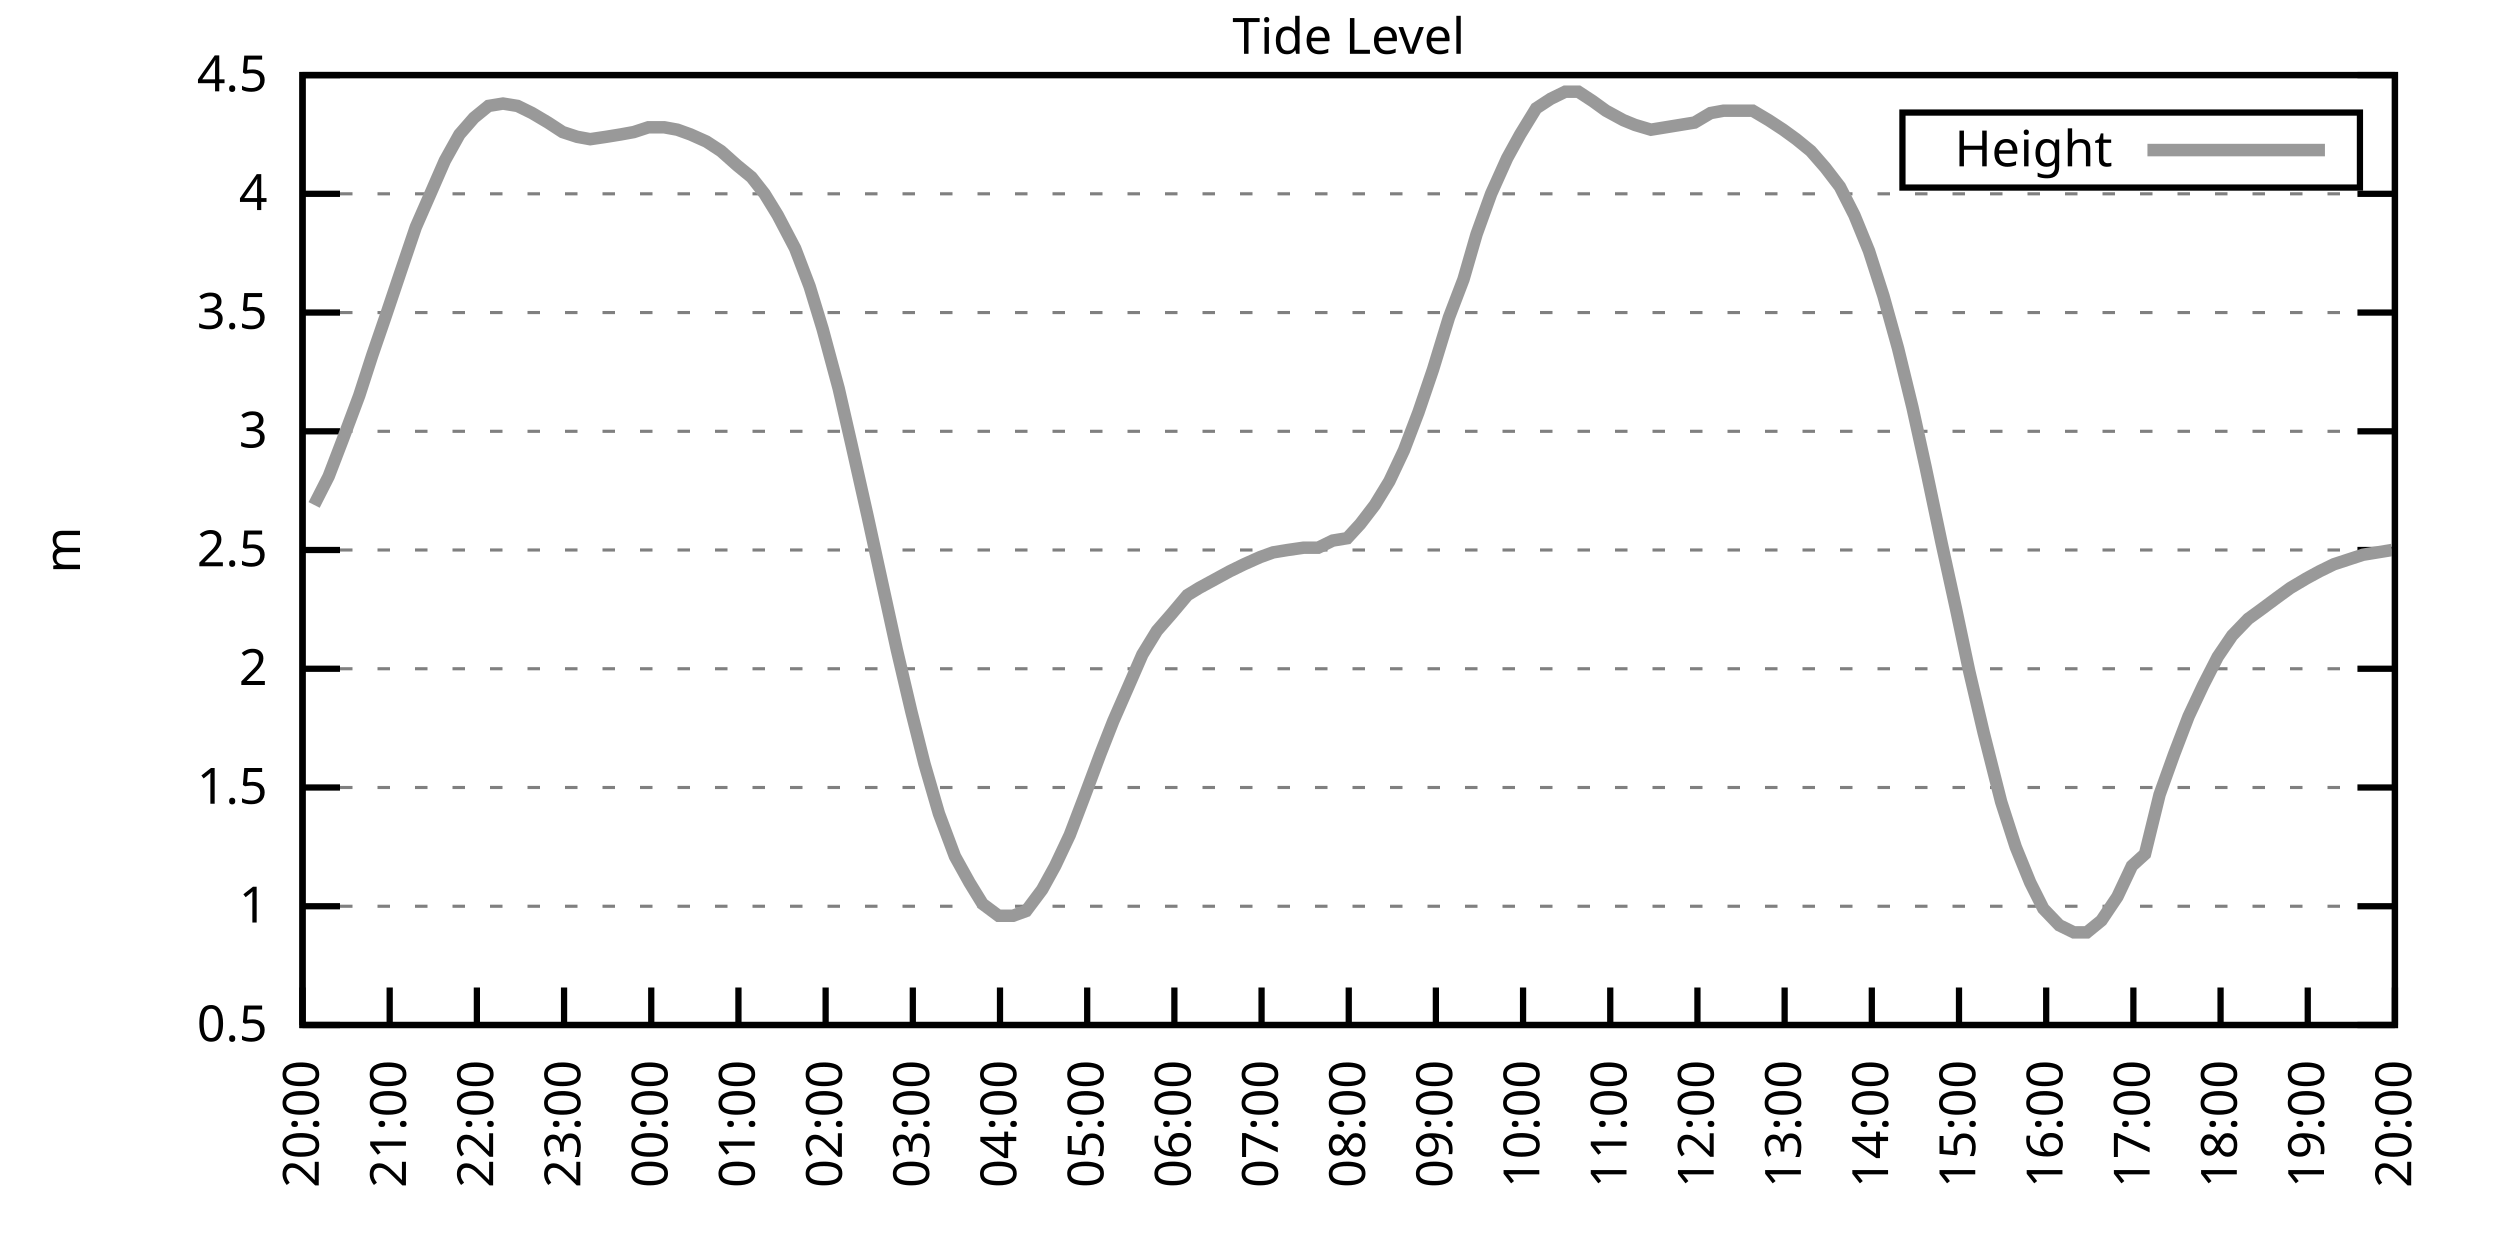
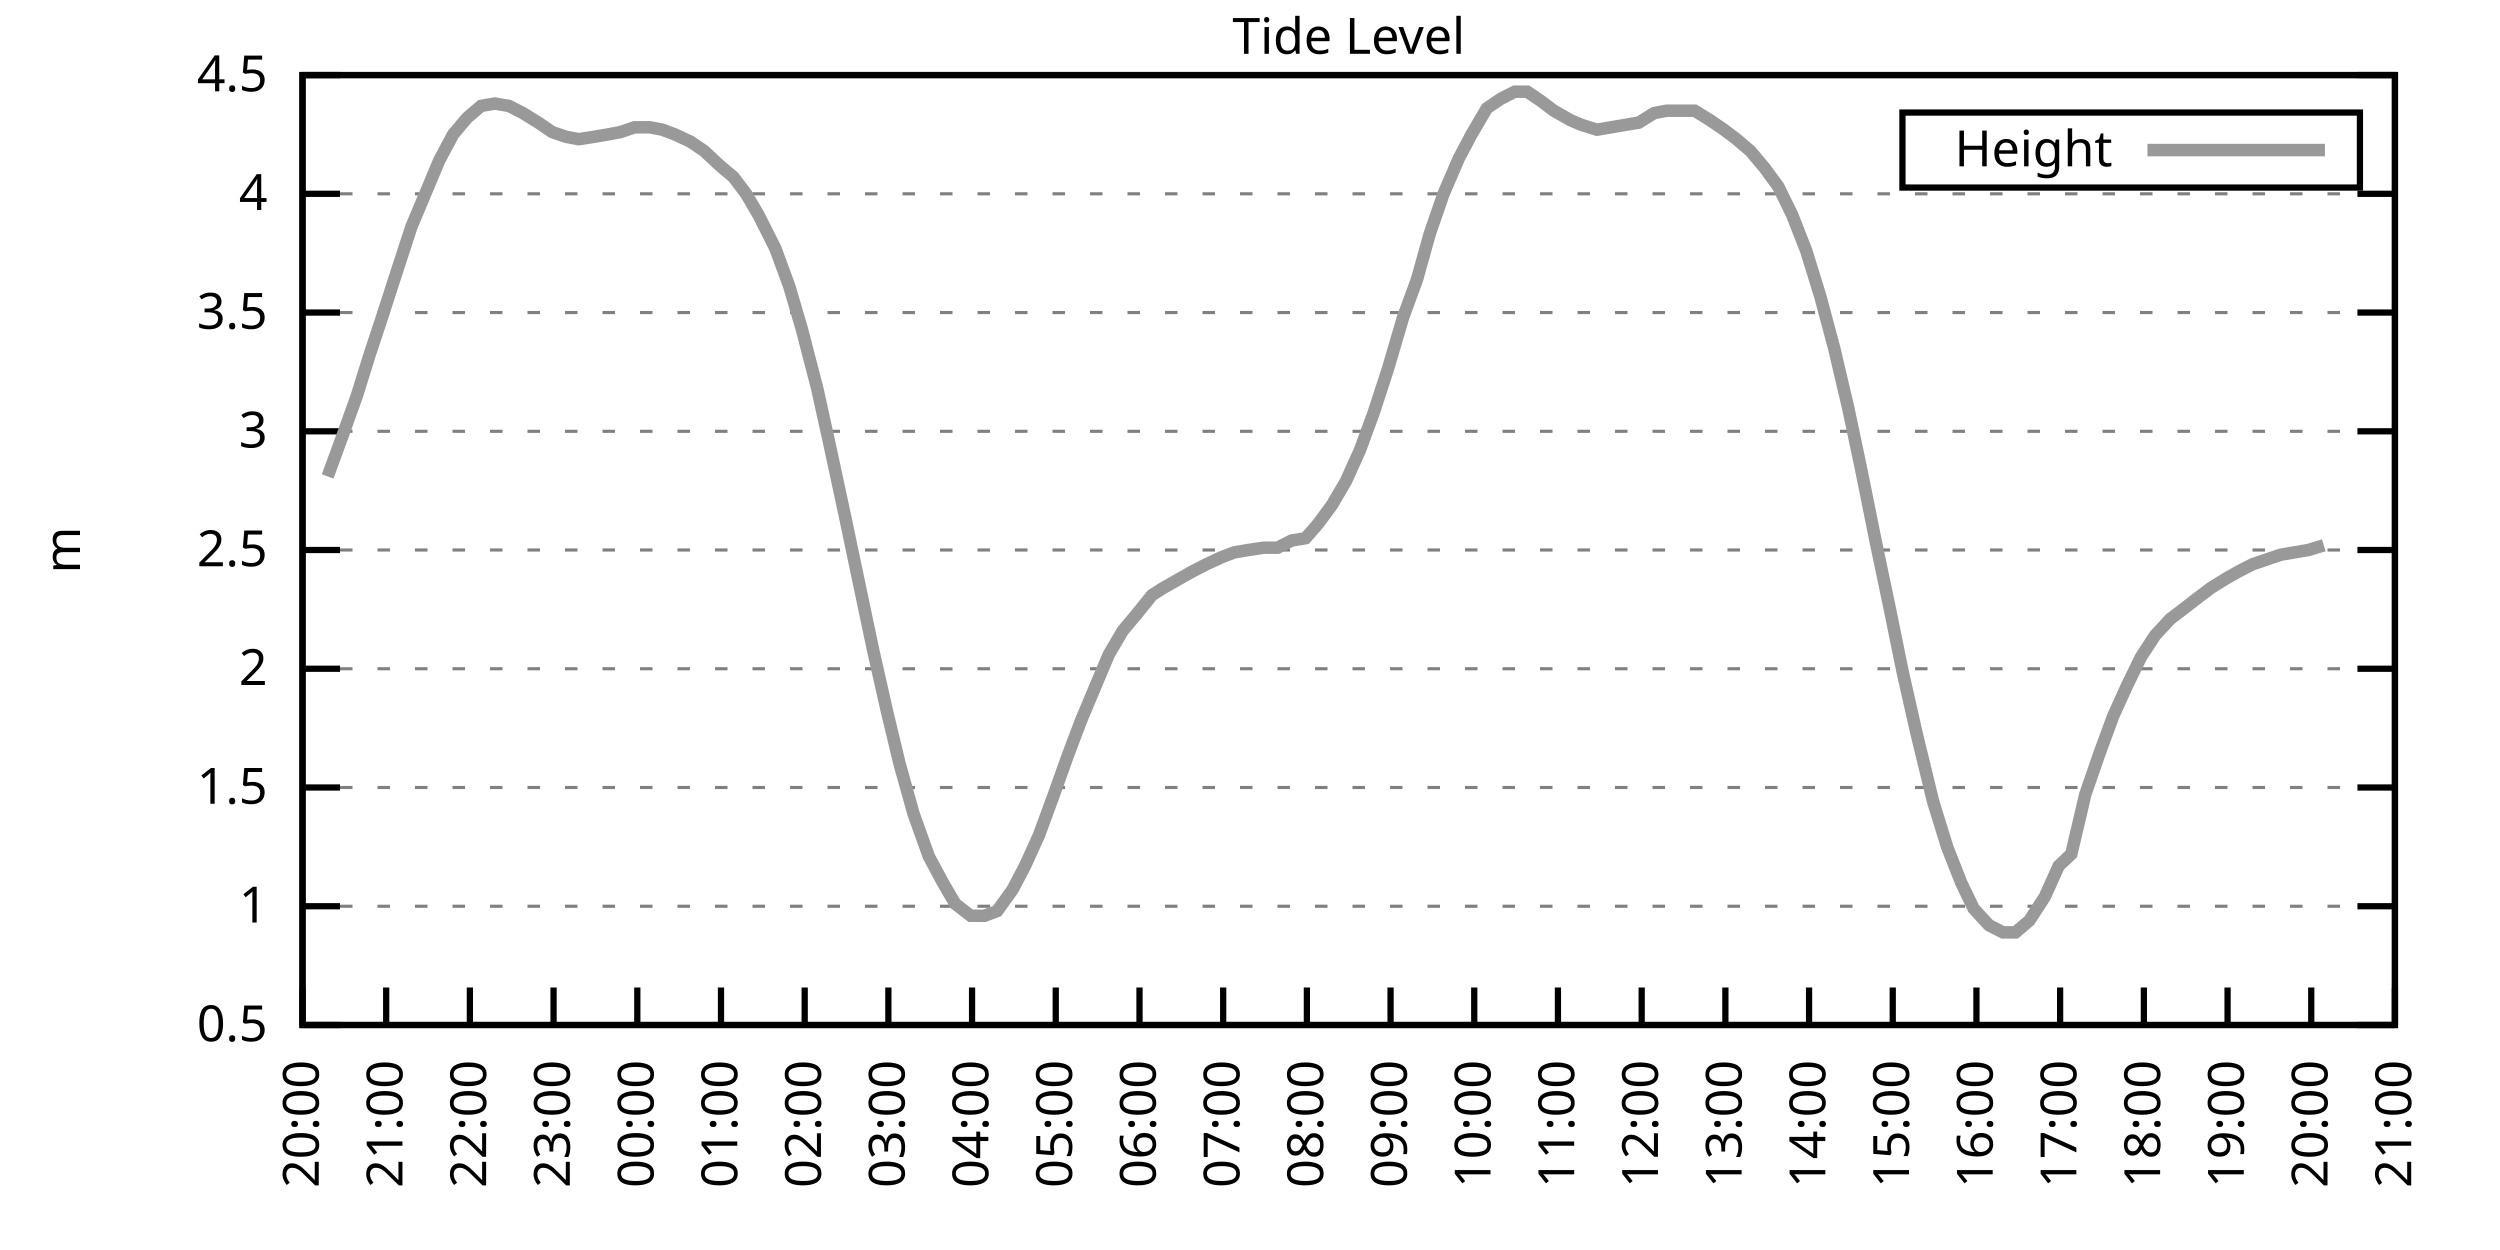
<svg xmlns="http://www.w3.org/2000/svg" xmlns:xlink="http://www.w3.org/1999/xlink" width="400" height="200" viewBox="0 0 400 200">
  <g id="gnuplot_canvas">
    <rect x="0" y="0" width="400" height="200" fill="none" />
    <defs>
      <circle id="gpDot" r="0.5" stroke-width="0.5" stroke="currentColor" />
      <path id="gpPt0" stroke-width="0.333" stroke="currentColor" d="M-1,0 h2 M0,-1 v2" />
      <path id="gpPt1" stroke-width="0.333" stroke="currentColor" d="M-1,-1 L1,1 M1,-1 L-1,1" />
      <path id="gpPt2" stroke-width="0.333" stroke="currentColor" d="M-1,0 L1,0 M0,-1 L0,1 M-1,-1 L1,1 M-1,1 L1,-1" />
      <rect id="gpPt3" stroke-width="0.333" stroke="currentColor" x="-1" y="-1" width="2" height="2" />
      <rect id="gpPt4" stroke-width="0.333" stroke="currentColor" fill="currentColor" x="-1" y="-1" width="2" height="2" />
      <circle id="gpPt5" stroke-width="0.333" stroke="currentColor" cx="0" cy="0" r="1" />
      <use xlink:href="#gpPt5" id="gpPt6" fill="currentColor" stroke="none" />
      <path id="gpPt7" stroke-width="0.333" stroke="currentColor" d="M0,-1.33 L-1.33,0.67 L1.33,0.67 z" />
      <use xlink:href="#gpPt7" id="gpPt8" fill="currentColor" stroke="none" />
      <use xlink:href="#gpPt7" id="gpPt9" stroke="currentColor" transform="rotate(180)" />
      <use xlink:href="#gpPt9" id="gpPt10" fill="currentColor" stroke="none" />
      <use xlink:href="#gpPt3" id="gpPt11" stroke="currentColor" transform="rotate(45)" />
      <use xlink:href="#gpPt11" id="gpPt12" fill="currentColor" stroke="none" />
      <path id="gpPt13" stroke-width="0.333" stroke="currentColor" d="M0,1.330 L1.265,0.411 L0.782,-1.067 L-0.782,-1.076 L-1.265,0.411 z" />
      <use xlink:href="#gpPt13" id="gpPt14" fill="currentColor" stroke="none" />
      <filter id="textbox" filterUnits="objectBoundingBox" x="0" y="0" height="1" width="1">
        <feFlood flood-color="white" flood-opacity="1" result="bgnd" />
        <feComposite in="SourceGraphic" in2="bgnd" operator="atop" />
      </filter>
      <filter id="greybox" filterUnits="objectBoundingBox" x="0" y="0" height="1" width="1">
        <feFlood flood-color="lightgrey" flood-opacity="1" result="grey" />
        <feComposite in="SourceGraphic" in2="grey" operator="atop" />
      </filter>
    </defs>
    <g fill="none" color="white" stroke="currentColor" stroke-width="1.00" stroke-linecap="butt" stroke-linejoin="miter">
</g>
    <g fill="none" color="black" stroke="currentColor" stroke-width="1.00" stroke-linecap="butt" stroke-linejoin="miter">
      <g stroke="none" shape-rendering="crispEdges">
        <polygon fill="rgb(255, 255, 255)" points="48.40,164.00 383.18,164.00 383.18,12.02 48.40,12.02 " />
      </g>
    </g>
    <g fill="none" color="black" stroke="currentColor" stroke-width="1.00" stroke-linecap="butt" stroke-linejoin="miter">
</g>
    <g fill="none" color="black" stroke="black" stroke-width="0.50" stroke-linecap="butt" stroke-linejoin="miter">
</g>
    <g fill="none" color="gray" stroke="currentColor" stroke-width="0.50" stroke-linecap="butt" stroke-linejoin="miter">
      <path stroke="gray" stroke-dasharray="2,4" class="gridline" d="M48.40,164.00 L383.19,164.00  " />
    </g>
    <g fill="none" color="gray" stroke="gray" stroke-width="1.00" stroke-linecap="butt" stroke-linejoin="miter">
</g>
    <g fill="none" color="black" stroke="currentColor" stroke-width="1.00" stroke-linecap="butt" stroke-linejoin="miter">
      <path stroke="black" d="M48.40,164.00 L54.40,164.00 M383.19,164.00 L377.19,164.00  " />
      <g transform="translate(42.80,166.60)" stroke="none" fill="black" font-family="Sans" font-size="8.00" text-anchor="end">
        <text>
          <tspan font-family="Sans"> 0.5</tspan>
        </text>
      </g>
    </g>
    <g fill="none" color="black" stroke="currentColor" stroke-width="1.00" stroke-linecap="butt" stroke-linejoin="miter">
</g>
    <g fill="none" color="black" stroke="black" stroke-width="0.50" stroke-linecap="butt" stroke-linejoin="miter">
</g>
    <g fill="none" color="gray" stroke="currentColor" stroke-width="0.50" stroke-linecap="butt" stroke-linejoin="miter">
      <path stroke="gray" stroke-dasharray="2,4" class="gridline" d="M48.40,145.00 L383.19,145.00  " />
    </g>
    <g fill="none" color="gray" stroke="gray" stroke-width="1.00" stroke-linecap="butt" stroke-linejoin="miter">
</g>
    <g fill="none" color="black" stroke="currentColor" stroke-width="1.00" stroke-linecap="butt" stroke-linejoin="miter">
      <path stroke="black" d="M48.40,145.00 L54.40,145.00 M383.19,145.00 L377.19,145.00  " />
      <g transform="translate(42.80,147.60)" stroke="none" fill="black" font-family="Sans" font-size="8.00" text-anchor="end">
        <text>
          <tspan font-family="Sans"> 1</tspan>
        </text>
      </g>
    </g>
    <g fill="none" color="black" stroke="currentColor" stroke-width="1.00" stroke-linecap="butt" stroke-linejoin="miter">
</g>
    <g fill="none" color="black" stroke="black" stroke-width="0.50" stroke-linecap="butt" stroke-linejoin="miter">
</g>
    <g fill="none" color="gray" stroke="currentColor" stroke-width="0.50" stroke-linecap="butt" stroke-linejoin="miter">
      <path stroke="gray" stroke-dasharray="2,4" class="gridline" d="M48.40,126.00 L383.19,126.00  " />
    </g>
    <g fill="none" color="gray" stroke="gray" stroke-width="1.00" stroke-linecap="butt" stroke-linejoin="miter">
</g>
    <g fill="none" color="black" stroke="currentColor" stroke-width="1.00" stroke-linecap="butt" stroke-linejoin="miter">
      <path stroke="black" d="M48.40,126.00 L54.40,126.00 M383.19,126.00 L377.19,126.00  " />
      <g transform="translate(42.80,128.60)" stroke="none" fill="black" font-family="Sans" font-size="8.00" text-anchor="end">
        <text>
          <tspan font-family="Sans"> 1.5</tspan>
        </text>
      </g>
    </g>
    <g fill="none" color="black" stroke="currentColor" stroke-width="1.00" stroke-linecap="butt" stroke-linejoin="miter">
</g>
    <g fill="none" color="black" stroke="black" stroke-width="0.50" stroke-linecap="butt" stroke-linejoin="miter">
</g>
    <g fill="none" color="gray" stroke="currentColor" stroke-width="0.50" stroke-linecap="butt" stroke-linejoin="miter">
      <path stroke="gray" stroke-dasharray="2,4" class="gridline" d="M48.40,107.00 L383.19,107.00  " />
    </g>
    <g fill="none" color="gray" stroke="gray" stroke-width="1.00" stroke-linecap="butt" stroke-linejoin="miter">
</g>
    <g fill="none" color="black" stroke="currentColor" stroke-width="1.00" stroke-linecap="butt" stroke-linejoin="miter">
      <path stroke="black" d="M48.40,107.00 L54.40,107.00 M383.19,107.00 L377.19,107.00  " />
      <g transform="translate(42.80,109.60)" stroke="none" fill="black" font-family="Sans" font-size="8.00" text-anchor="end">
        <text>
          <tspan font-family="Sans"> 2</tspan>
        </text>
      </g>
    </g>
    <g fill="none" color="black" stroke="currentColor" stroke-width="1.00" stroke-linecap="butt" stroke-linejoin="miter">
</g>
    <g fill="none" color="black" stroke="black" stroke-width="0.50" stroke-linecap="butt" stroke-linejoin="miter">
</g>
    <g fill="none" color="gray" stroke="currentColor" stroke-width="0.50" stroke-linecap="butt" stroke-linejoin="miter">
      <path stroke="gray" stroke-dasharray="2,4" class="gridline" d="M48.40,88.00 L383.19,88.00  " />
    </g>
    <g fill="none" color="gray" stroke="gray" stroke-width="1.00" stroke-linecap="butt" stroke-linejoin="miter">
</g>
    <g fill="none" color="black" stroke="currentColor" stroke-width="1.00" stroke-linecap="butt" stroke-linejoin="miter">
      <path stroke="black" d="M48.40,88.00 L54.40,88.00 M383.19,88.00 L377.19,88.00  " />
      <g transform="translate(42.80,90.60)" stroke="none" fill="black" font-family="Sans" font-size="8.00" text-anchor="end">
        <text>
          <tspan font-family="Sans"> 2.5</tspan>
        </text>
      </g>
    </g>
    <g fill="none" color="black" stroke="currentColor" stroke-width="1.00" stroke-linecap="butt" stroke-linejoin="miter">
</g>
    <g fill="none" color="black" stroke="black" stroke-width="0.50" stroke-linecap="butt" stroke-linejoin="miter">
</g>
    <g fill="none" color="gray" stroke="currentColor" stroke-width="0.50" stroke-linecap="butt" stroke-linejoin="miter">
      <path stroke="gray" stroke-dasharray="2,4" class="gridline" d="M48.40,69.01 L383.19,69.01  " />
    </g>
    <g fill="none" color="gray" stroke="gray" stroke-width="1.00" stroke-linecap="butt" stroke-linejoin="miter">
</g>
    <g fill="none" color="black" stroke="currentColor" stroke-width="1.00" stroke-linecap="butt" stroke-linejoin="miter">
      <path stroke="black" d="M48.40,69.01 L54.40,69.01 M383.19,69.01 L377.19,69.01  " />
      <g transform="translate(42.80,71.61)" stroke="none" fill="black" font-family="Sans" font-size="8.00" text-anchor="end">
        <text>
          <tspan font-family="Sans"> 3</tspan>
        </text>
      </g>
    </g>
    <g fill="none" color="black" stroke="currentColor" stroke-width="1.00" stroke-linecap="butt" stroke-linejoin="miter">
</g>
    <g fill="none" color="black" stroke="black" stroke-width="0.50" stroke-linecap="butt" stroke-linejoin="miter">
</g>
    <g fill="none" color="gray" stroke="currentColor" stroke-width="0.50" stroke-linecap="butt" stroke-linejoin="miter">
      <path stroke="gray" stroke-dasharray="2,4" class="gridline" d="M48.40,50.01 L383.19,50.01  " />
    </g>
    <g fill="none" color="gray" stroke="gray" stroke-width="1.00" stroke-linecap="butt" stroke-linejoin="miter">
</g>
    <g fill="none" color="black" stroke="currentColor" stroke-width="1.00" stroke-linecap="butt" stroke-linejoin="miter">
      <path stroke="black" d="M48.40,50.01 L54.40,50.01 M383.19,50.01 L377.19,50.01  " />
      <g transform="translate(42.80,52.61)" stroke="none" fill="black" font-family="Sans" font-size="8.00" text-anchor="end">
        <text>
          <tspan font-family="Sans"> 3.5</tspan>
        </text>
      </g>
    </g>
    <g fill="none" color="black" stroke="currentColor" stroke-width="1.00" stroke-linecap="butt" stroke-linejoin="miter">
</g>
    <g fill="none" color="black" stroke="black" stroke-width="0.50" stroke-linecap="butt" stroke-linejoin="miter">
</g>
    <g fill="none" color="gray" stroke="currentColor" stroke-width="0.50" stroke-linecap="butt" stroke-linejoin="miter">
      <path stroke="gray" stroke-dasharray="2,4" class="gridline" d="M48.40,31.01 L383.19,31.01  " />
    </g>
    <g fill="none" color="gray" stroke="gray" stroke-width="1.00" stroke-linecap="butt" stroke-linejoin="miter">
</g>
    <g fill="none" color="black" stroke="currentColor" stroke-width="1.00" stroke-linecap="butt" stroke-linejoin="miter">
      <path stroke="black" d="M48.40,31.01 L54.40,31.01 M383.19,31.01 L377.19,31.01  " />
      <g transform="translate(42.80,33.61)" stroke="none" fill="black" font-family="Sans" font-size="8.00" text-anchor="end">
        <text>
          <tspan font-family="Sans"> 4</tspan>
        </text>
      </g>
    </g>
    <g fill="none" color="black" stroke="currentColor" stroke-width="1.00" stroke-linecap="butt" stroke-linejoin="miter">
</g>
    <g fill="none" color="black" stroke="black" stroke-width="0.50" stroke-linecap="butt" stroke-linejoin="miter">
</g>
    <g fill="none" color="gray" stroke="currentColor" stroke-width="0.50" stroke-linecap="butt" stroke-linejoin="miter">
      <path stroke="gray" stroke-dasharray="2,4" class="gridline" d="M48.40,12.01 L383.19,12.01  " />
    </g>
    <g fill="none" color="gray" stroke="gray" stroke-width="1.00" stroke-linecap="butt" stroke-linejoin="miter">
</g>
    <g fill="none" color="black" stroke="currentColor" stroke-width="1.00" stroke-linecap="butt" stroke-linejoin="miter">
      <path stroke="black" d="M48.40,12.01 L54.40,12.01 M383.19,12.01 L377.19,12.01  " />
      <g transform="translate(42.80,14.61)" stroke="none" fill="black" font-family="Sans" font-size="8.00" text-anchor="end">
        <text>
          <tspan font-family="Sans"> 4.5</tspan>
        </text>
      </g>
    </g>
    <g fill="none" color="black" stroke="currentColor" stroke-width="1.00" stroke-linecap="butt" stroke-linejoin="miter">
      <path stroke="black" d="M48.40,164.00 L48.40,158.00  " />
      <g transform="translate(51.00,169.60) rotate(270.00)" stroke="none" fill="black" font-family="Sans" font-size="8.00" text-anchor="end">
        <text>
          <tspan font-family="Sans">20:00</tspan>
        </text>
      </g>
    </g>
    <g fill="none" color="black" stroke="currentColor" stroke-width="1.00" stroke-linecap="butt" stroke-linejoin="miter">
-       <path stroke="black" d="M62.35,164.00 L62.35,158.00  " />
-       <g transform="translate(64.95,169.60) rotate(270.00)" stroke="none" fill="black" font-family="Sans" font-size="8.00" text-anchor="end">
+       <path stroke="black" d="M61.79,164.00 L61.79,158.00  " />
+       <g transform="translate(64.39,169.60) rotate(270.00)" stroke="none" fill="black" font-family="Sans" font-size="8.00" text-anchor="end">
        <text>
          <tspan font-family="Sans">21:00</tspan>
        </text>
      </g>
    </g>
    <g fill="none" color="black" stroke="currentColor" stroke-width="1.00" stroke-linecap="butt" stroke-linejoin="miter">
-       <path stroke="black" d="M76.30,164.00 L76.30,158.00  " />
-       <g transform="translate(78.90,169.60) rotate(270.00)" stroke="none" fill="black" font-family="Sans" font-size="8.00" text-anchor="end">
+       <path stroke="black" d="M75.18,164.00 L75.18,158.00  " />
+       <g transform="translate(77.78,169.60) rotate(270.00)" stroke="none" fill="black" font-family="Sans" font-size="8.00" text-anchor="end">
        <text>
          <tspan font-family="Sans">22:00</tspan>
        </text>
      </g>
    </g>
    <g fill="none" color="black" stroke="currentColor" stroke-width="1.00" stroke-linecap="butt" stroke-linejoin="miter">
-       <path stroke="black" d="M90.25,164.00 L90.25,158.00  " />
-       <g transform="translate(92.85,169.60) rotate(270.00)" stroke="none" fill="black" font-family="Sans" font-size="8.00" text-anchor="end">
+       <path stroke="black" d="M88.57,164.00 L88.57,158.00  " />
+       <g transform="translate(91.17,169.60) rotate(270.00)" stroke="none" fill="black" font-family="Sans" font-size="8.00" text-anchor="end">
        <text>
          <tspan font-family="Sans">23:00</tspan>
        </text>
      </g>
    </g>
    <g fill="none" color="black" stroke="currentColor" stroke-width="1.00" stroke-linecap="butt" stroke-linejoin="miter">
-       <path stroke="black" d="M104.20,164.00 L104.20,158.00  " />
-       <g transform="translate(106.80,169.60) rotate(270.00)" stroke="none" fill="black" font-family="Sans" font-size="8.00" text-anchor="end">
+       <path stroke="black" d="M101.97,164.00 L101.97,158.00  " />
+       <g transform="translate(104.57,169.60) rotate(270.00)" stroke="none" fill="black" font-family="Sans" font-size="8.00" text-anchor="end">
        <text>
          <tspan font-family="Sans">00:00</tspan>
        </text>
      </g>
    </g>
    <g fill="none" color="black" stroke="currentColor" stroke-width="1.00" stroke-linecap="butt" stroke-linejoin="miter">
-       <path stroke="black" d="M118.15,164.00 L118.15,158.00  " />
-       <g transform="translate(120.75,169.60) rotate(270.00)" stroke="none" fill="black" font-family="Sans" font-size="8.00" text-anchor="end">
+       <path stroke="black" d="M115.36,164.00 L115.36,158.00  " />
+       <g transform="translate(117.96,169.60) rotate(270.00)" stroke="none" fill="black" font-family="Sans" font-size="8.00" text-anchor="end">
        <text>
          <tspan font-family="Sans">01:00</tspan>
        </text>
      </g>
    </g>
    <g fill="none" color="black" stroke="currentColor" stroke-width="1.00" stroke-linecap="butt" stroke-linejoin="miter">
-       <path stroke="black" d="M132.10,164.00 L132.10,158.00  " />
-       <g transform="translate(134.70,169.60) rotate(270.00)" stroke="none" fill="black" font-family="Sans" font-size="8.00" text-anchor="end">
+       <path stroke="black" d="M128.75,164.00 L128.75,158.00  " />
+       <g transform="translate(131.35,169.60) rotate(270.00)" stroke="none" fill="black" font-family="Sans" font-size="8.00" text-anchor="end">
        <text>
          <tspan font-family="Sans">02:00</tspan>
        </text>
      </g>
    </g>
    <g fill="none" color="black" stroke="currentColor" stroke-width="1.00" stroke-linecap="butt" stroke-linejoin="miter">
-       <path stroke="black" d="M146.05,164.00 L146.05,158.00  " />
-       <g transform="translate(148.65,169.60) rotate(270.00)" stroke="none" fill="black" font-family="Sans" font-size="8.00" text-anchor="end">
+       <path stroke="black" d="M142.14,164.00 L142.14,158.00  " />
+       <g transform="translate(144.74,169.60) rotate(270.00)" stroke="none" fill="black" font-family="Sans" font-size="8.00" text-anchor="end">
        <text>
          <tspan font-family="Sans">03:00</tspan>
        </text>
      </g>
    </g>
    <g fill="none" color="black" stroke="currentColor" stroke-width="1.00" stroke-linecap="butt" stroke-linejoin="miter">
-       <path stroke="black" d="M160.00,164.00 L160.00,158.00  " />
-       <g transform="translate(162.60,169.60) rotate(270.00)" stroke="none" fill="black" font-family="Sans" font-size="8.00" text-anchor="end">
+       <path stroke="black" d="M155.53,164.00 L155.53,158.00  " />
+       <g transform="translate(158.13,169.60) rotate(270.00)" stroke="none" fill="black" font-family="Sans" font-size="8.00" text-anchor="end">
        <text>
          <tspan font-family="Sans">04:00</tspan>
        </text>
      </g>
    </g>
    <g fill="none" color="black" stroke="currentColor" stroke-width="1.00" stroke-linecap="butt" stroke-linejoin="miter">
-       <path stroke="black" d="M173.95,164.00 L173.95,158.00  " />
-       <g transform="translate(176.55,169.60) rotate(270.00)" stroke="none" fill="black" font-family="Sans" font-size="8.00" text-anchor="end">
+       <path stroke="black" d="M168.92,164.00 L168.92,158.00  " />
+       <g transform="translate(171.52,169.60) rotate(270.00)" stroke="none" fill="black" font-family="Sans" font-size="8.00" text-anchor="end">
        <text>
          <tspan font-family="Sans">05:00</tspan>
        </text>
      </g>
    </g>
    <g fill="none" color="black" stroke="currentColor" stroke-width="1.00" stroke-linecap="butt" stroke-linejoin="miter">
-       <path stroke="black" d="M187.90,164.00 L187.90,158.00  " />
-       <g transform="translate(190.50,169.60) rotate(270.00)" stroke="none" fill="black" font-family="Sans" font-size="8.00" text-anchor="end">
+       <path stroke="black" d="M182.32,164.00 L182.32,158.00  " />
+       <g transform="translate(184.92,169.60) rotate(270.00)" stroke="none" fill="black" font-family="Sans" font-size="8.00" text-anchor="end">
        <text>
          <tspan font-family="Sans">06:00</tspan>
        </text>
      </g>
    </g>
    <g fill="none" color="black" stroke="currentColor" stroke-width="1.00" stroke-linecap="butt" stroke-linejoin="miter">
-       <path stroke="black" d="M201.85,164.00 L201.85,158.00  " />
-       <g transform="translate(204.45,169.60) rotate(270.00)" stroke="none" fill="black" font-family="Sans" font-size="8.00" text-anchor="end">
+       <path stroke="black" d="M195.71,164.00 L195.71,158.00  " />
+       <g transform="translate(198.31,169.60) rotate(270.00)" stroke="none" fill="black" font-family="Sans" font-size="8.00" text-anchor="end">
        <text>
          <tspan font-family="Sans">07:00</tspan>
        </text>
      </g>
    </g>
    <g fill="none" color="black" stroke="currentColor" stroke-width="1.00" stroke-linecap="butt" stroke-linejoin="miter">
-       <path stroke="black" d="M215.80,164.00 L215.80,158.00  " />
-       <g transform="translate(218.40,169.60) rotate(270.00)" stroke="none" fill="black" font-family="Sans" font-size="8.00" text-anchor="end">
+       <path stroke="black" d="M209.10,164.00 L209.10,158.00  " />
+       <g transform="translate(211.70,169.60) rotate(270.00)" stroke="none" fill="black" font-family="Sans" font-size="8.00" text-anchor="end">
        <text>
          <tspan font-family="Sans">08:00</tspan>
        </text>
      </g>
    </g>
    <g fill="none" color="black" stroke="currentColor" stroke-width="1.00" stroke-linecap="butt" stroke-linejoin="miter">
-       <path stroke="black" d="M229.74,164.00 L229.74,158.00  " />
-       <g transform="translate(232.34,169.60) rotate(270.00)" stroke="none" fill="black" font-family="Sans" font-size="8.00" text-anchor="end">
+       <path stroke="black" d="M222.49,164.00 L222.49,158.00  " />
+       <g transform="translate(225.09,169.60) rotate(270.00)" stroke="none" fill="black" font-family="Sans" font-size="8.00" text-anchor="end">
        <text>
          <tspan font-family="Sans">09:00</tspan>
        </text>
      </g>
    </g>
    <g fill="none" color="black" stroke="currentColor" stroke-width="1.00" stroke-linecap="butt" stroke-linejoin="miter">
-       <path stroke="black" d="M243.69,164.00 L243.69,158.00  " />
-       <g transform="translate(246.29,169.60) rotate(270.00)" stroke="none" fill="black" font-family="Sans" font-size="8.00" text-anchor="end">
+       <path stroke="black" d="M235.88,164.00 L235.88,158.00  " />
+       <g transform="translate(238.48,169.60) rotate(270.00)" stroke="none" fill="black" font-family="Sans" font-size="8.00" text-anchor="end">
        <text>
          <tspan font-family="Sans">10:00</tspan>
        </text>
      </g>
    </g>
    <g fill="none" color="black" stroke="currentColor" stroke-width="1.00" stroke-linecap="butt" stroke-linejoin="miter">
-       <path stroke="black" d="M257.64,164.00 L257.64,158.00  " />
-       <g transform="translate(260.24,169.60) rotate(270.00)" stroke="none" fill="black" font-family="Sans" font-size="8.00" text-anchor="end">
+       <path stroke="black" d="M249.27,164.00 L249.27,158.00  " />
+       <g transform="translate(251.87,169.60) rotate(270.00)" stroke="none" fill="black" font-family="Sans" font-size="8.00" text-anchor="end">
        <text>
          <tspan font-family="Sans">11:00</tspan>
        </text>
      </g>
    </g>
    <g fill="none" color="black" stroke="currentColor" stroke-width="1.00" stroke-linecap="butt" stroke-linejoin="miter">
-       <path stroke="black" d="M271.59,164.00 L271.59,158.00  " />
-       <g transform="translate(274.19,169.60) rotate(270.00)" stroke="none" fill="black" font-family="Sans" font-size="8.00" text-anchor="end">
+       <path stroke="black" d="M262.67,164.00 L262.67,158.00  " />
+       <g transform="translate(265.27,169.60) rotate(270.00)" stroke="none" fill="black" font-family="Sans" font-size="8.00" text-anchor="end">
        <text>
          <tspan font-family="Sans">12:00</tspan>
        </text>
      </g>
    </g>
    <g fill="none" color="black" stroke="currentColor" stroke-width="1.00" stroke-linecap="butt" stroke-linejoin="miter">
-       <path stroke="black" d="M285.54,164.00 L285.54,158.00  " />
-       <g transform="translate(288.14,169.60) rotate(270.00)" stroke="none" fill="black" font-family="Sans" font-size="8.00" text-anchor="end">
+       <path stroke="black" d="M276.06,164.00 L276.06,158.00  " />
+       <g transform="translate(278.66,169.60) rotate(270.00)" stroke="none" fill="black" font-family="Sans" font-size="8.00" text-anchor="end">
        <text>
          <tspan font-family="Sans">13:00</tspan>
        </text>
      </g>
    </g>
    <g fill="none" color="black" stroke="currentColor" stroke-width="1.00" stroke-linecap="butt" stroke-linejoin="miter">
-       <path stroke="black" d="M299.49,164.00 L299.49,158.00  " />
-       <g transform="translate(302.09,169.60) rotate(270.00)" stroke="none" fill="black" font-family="Sans" font-size="8.00" text-anchor="end">
+       <path stroke="black" d="M289.45,164.00 L289.45,158.00  " />
+       <g transform="translate(292.05,169.60) rotate(270.00)" stroke="none" fill="black" font-family="Sans" font-size="8.00" text-anchor="end">
        <text>
          <tspan font-family="Sans">14:00</tspan>
        </text>
      </g>
    </g>
    <g fill="none" color="black" stroke="currentColor" stroke-width="1.00" stroke-linecap="butt" stroke-linejoin="miter">
-       <path stroke="black" d="M313.44,164.00 L313.44,158.00  " />
-       <g transform="translate(316.04,169.60) rotate(270.00)" stroke="none" fill="black" font-family="Sans" font-size="8.00" text-anchor="end">
+       <path stroke="black" d="M302.84,164.00 L302.84,158.00  " />
+       <g transform="translate(305.44,169.60) rotate(270.00)" stroke="none" fill="black" font-family="Sans" font-size="8.00" text-anchor="end">
        <text>
          <tspan font-family="Sans">15:00</tspan>
        </text>
      </g>
    </g>
    <g fill="none" color="black" stroke="currentColor" stroke-width="1.00" stroke-linecap="butt" stroke-linejoin="miter">
-       <path stroke="black" d="M327.39,164.00 L327.39,158.00  " />
-       <g transform="translate(329.99,169.60) rotate(270.00)" stroke="none" fill="black" font-family="Sans" font-size="8.00" text-anchor="end">
+       <path stroke="black" d="M316.23,164.00 L316.23,158.00  " />
+       <g transform="translate(318.83,169.60) rotate(270.00)" stroke="none" fill="black" font-family="Sans" font-size="8.00" text-anchor="end">
        <text>
          <tspan font-family="Sans">16:00</tspan>
        </text>
      </g>
    </g>
    <g fill="none" color="black" stroke="currentColor" stroke-width="1.00" stroke-linecap="butt" stroke-linejoin="miter">
-       <path stroke="black" d="M341.34,164.00 L341.34,158.00  " />
-       <g transform="translate(343.94,169.60) rotate(270.00)" stroke="none" fill="black" font-family="Sans" font-size="8.00" text-anchor="end">
+       <path stroke="black" d="M329.62,164.00 L329.62,158.00  " />
+       <g transform="translate(332.22,169.60) rotate(270.00)" stroke="none" fill="black" font-family="Sans" font-size="8.00" text-anchor="end">
        <text>
          <tspan font-family="Sans">17:00</tspan>
        </text>
      </g>
    </g>
    <g fill="none" color="black" stroke="currentColor" stroke-width="1.00" stroke-linecap="butt" stroke-linejoin="miter">
-       <path stroke="black" d="M355.29,164.00 L355.29,158.00  " />
-       <g transform="translate(357.89,169.60) rotate(270.00)" stroke="none" fill="black" font-family="Sans" font-size="8.00" text-anchor="end">
+       <path stroke="black" d="M343.02,164.00 L343.02,158.00  " />
+       <g transform="translate(345.62,169.60) rotate(270.00)" stroke="none" fill="black" font-family="Sans" font-size="8.00" text-anchor="end">
        <text>
          <tspan font-family="Sans">18:00</tspan>
        </text>
      </g>
    </g>
    <g fill="none" color="black" stroke="currentColor" stroke-width="1.00" stroke-linecap="butt" stroke-linejoin="miter">
-       <path stroke="black" d="M369.24,164.00 L369.24,158.00  " />
-       <g transform="translate(371.84,169.60) rotate(270.00)" stroke="none" fill="black" font-family="Sans" font-size="8.00" text-anchor="end">
+       <path stroke="black" d="M356.41,164.00 L356.41,158.00  " />
+       <g transform="translate(359.01,169.60) rotate(270.00)" stroke="none" fill="black" font-family="Sans" font-size="8.00" text-anchor="end">
        <text>
          <tspan font-family="Sans">19:00</tspan>
+         </text>
+       </g>
+     </g>
+     <g fill="none" color="black" stroke="currentColor" stroke-width="1.00" stroke-linecap="butt" stroke-linejoin="miter">
+       <path stroke="black" d="M369.80,164.00 L369.80,158.00  " />
+       <g transform="translate(372.40,169.60) rotate(270.00)" stroke="none" fill="black" font-family="Sans" font-size="8.00" text-anchor="end">
+         <text>
+           <tspan font-family="Sans">20:00</tspan>
        </text>
      </g>
    </g>
    <g fill="none" color="black" stroke="currentColor" stroke-width="1.00" stroke-linecap="butt" stroke-linejoin="miter">
      <path stroke="black" d="M383.19,164.00 L383.19,158.00  " />
      <g transform="translate(385.79,169.60) rotate(270.00)" stroke="none" fill="black" font-family="Sans" font-size="8.00" text-anchor="end">
        <text>
-           <tspan font-family="Sans">20:00</tspan>
+           <tspan font-family="Sans">21:00</tspan>
        </text>
      </g>
    </g>
    <g fill="none" color="black" stroke="currentColor" stroke-width="1.00" stroke-linecap="butt" stroke-linejoin="miter">
</g>
    <g fill="none" color="black" stroke="currentColor" stroke-width="1.00" stroke-linecap="butt" stroke-linejoin="miter">
      <path stroke="black" d="M48.40,12.01 L48.40,164.00 L383.19,164.00 L383.19,12.01 L48.40,12.01 Z  " />
    </g>
    <g fill="none" color="black" stroke="currentColor" stroke-width="1.00" stroke-linecap="butt" stroke-linejoin="miter">
</g>
    <g fill="none" color="black" stroke="currentColor" stroke-width="1.00" stroke-linecap="butt" stroke-linejoin="miter">
      <path stroke="black" d="M304.39,30.01 L304.39,18.01 L377.59,18.01 L377.59,30.01 L304.39,30.01 Z  " />
    </g>
    <g id="Tide_level_plot_1">
      <g fill="none" color="white" stroke="black" stroke-width="2.00" stroke-linecap="butt" stroke-linejoin="miter">
</g>
      <g fill="none" color="black" stroke="currentColor" stroke-width="2.00" stroke-linecap="butt" stroke-linejoin="miter">
        <g transform="translate(337.99,26.61)" stroke="none" fill="black" font-family="Sans" font-size="8.00" text-anchor="end">
          <text>
            <tspan font-family="Sans">Height</tspan>
          </text>
        </g>
      </g>
      <g fill="none" color="black" stroke="currentColor" stroke-width="2.00" stroke-linecap="butt" stroke-linejoin="miter">
-         <path stroke="rgb(153, 153, 153)" d="M343.59,24.01 L371.99,24.01 M50.26,80.79 L52.58,76.23 L54.91,70.15 L57.47,63.31 L59.56,56.85 L61.65,50.77   L64.21,43.17 L66.53,36.33 L68.86,31.01 L71.18,25.69 L73.51,21.51 L75.83,18.85 L78.16,16.95 L80.48,16.57   L82.81,16.95 L85.13,18.09 L87.69,19.61 L90.02,21.13 L92.34,21.89 L94.43,22.27 L96.99,21.89 L99.32,21.51   L101.41,21.13 L103.73,20.37 L106.29,20.37 L108.38,20.75 L110.48,21.51 L113.03,22.65 L115.36,24.17 L117.92,26.45   L120.24,28.35 L122.33,31.01 L124.43,34.43 L127.22,39.75 L129.54,45.83 L131.63,52.67 L134.19,62.17 L136.28,71.29   L138.84,82.69 L141.16,93.32 L143.49,103.96 L145.81,113.84 L147.91,122.20 L150.23,130.18 L152.79,137.02 L155.11,141.20   L157.21,144.62 L159.76,146.52 L162.09,146.52 L164.18,145.76 L166.74,142.34 L168.83,138.54 L171.16,133.60 L173.48,127.52   L176.04,120.68 L178.13,115.36 L180.46,110.04 L182.78,104.72 L185.11,100.92 L187.43,98.26 L189.99,95.22 L191.85,94.08   L194.64,92.56 L196.73,91.42 L199.06,90.28 L201.61,89.14 L203.71,88.38 L206.03,88.00 L208.59,87.63 L210.91,87.63   L213.24,86.49 L215.56,86.11 L217.65,83.83 L219.98,80.79 L222.30,76.99 L224.63,72.05 L226.95,65.97 L229.28,59.13   L231.84,50.77 L234.16,44.69 L236.25,37.47 L238.58,31.01 L241.14,25.31 L243.23,21.51 L245.79,17.33 L248.11,15.81   L250.44,14.67 L252.53,14.67 L254.85,16.19 L256.95,17.71 L259.74,19.23 L261.60,19.99 L264.15,20.75 L266.48,20.37   L268.80,19.99 L271.13,19.61 L273.69,18.09 L275.78,17.71 L278.10,17.71 L280.43,17.71 L282.99,19.23 L285.31,20.75   L287.40,22.27 L289.73,24.17 L292.05,26.83 L294.38,29.87 L296.70,34.43 L299.03,40.13 L301.35,47.35 L303.68,55.71   L306.00,65.21 L308.09,74.71 L310.65,86.87 L312.98,97.50 L315.07,107.38 L317.39,117.26 L320.18,128.28 L322.51,135.50   L324.83,141.20 L326.93,145.38 L329.48,148.04 L331.81,149.18 L333.90,149.18 L336.23,147.28 L338.78,143.48 L341.11,138.54   L343.20,136.64 L345.53,127.14 L347.85,120.68 L350.18,114.60 L352.50,109.66 L354.83,105.10 L357.15,101.68 L359.71,99.02   L361.80,97.50 L364.36,95.60 L366.45,94.08 L369.01,92.56 L371.10,91.42 L373.43,90.28 L375.75,89.52 L378.08,88.76   L380.40,88.38 L382.73,88.00  " />
+         <path stroke="rgb(153, 153, 153)" d="M343.59,24.01 L371.99,24.01 M52.42,76.23 L54.65,70.15 L57.10,63.31 L59.11,56.85 L61.12,50.77 L63.58,43.17   L65.81,36.33 L68.04,31.01 L70.27,25.69 L72.50,21.51 L74.74,18.85 L76.97,16.95 L79.20,16.57 L81.43,16.95   L83.66,18.09 L86.12,19.61 L88.35,21.13 L90.58,21.89 L92.59,22.27 L95.05,21.89 L97.28,21.51 L99.29,21.13   L101.52,20.37 L103.98,20.37 L105.98,20.75 L107.99,21.51 L110.45,22.65 L112.68,24.17 L115.13,26.45 L117.37,28.35   L119.38,31.01 L121.38,34.43 L124.06,39.75 L126.29,45.83 L128.30,52.67 L130.76,62.17 L132.77,71.29 L135.22,82.69   L137.45,93.32 L139.69,103.96 L141.92,113.84 L143.93,122.20 L146.16,130.18 L148.61,137.02 L150.85,141.20 L152.85,144.62   L155.31,146.52 L157.54,146.52 L159.55,145.76 L162.01,142.34 L164.01,138.54 L166.25,133.60 L168.48,127.52 L170.93,120.68   L172.94,115.36 L175.17,110.04 L177.41,104.72 L179.64,100.92 L181.87,98.26 L184.32,95.22 L186.11,94.08 L188.79,92.56   L190.80,91.42 L193.03,90.28 L195.48,89.14 L197.49,88.38 L199.73,88.00 L202.18,87.63 L204.41,87.63 L206.64,86.49   L208.88,86.11 L210.88,83.83 L213.12,80.79 L215.35,76.99 L217.58,72.05 L219.81,65.97 L222.04,59.13 L224.50,50.77   L226.73,44.69 L228.74,37.47 L230.97,31.01 L233.43,25.31 L235.44,21.51 L237.89,17.33 L240.12,15.81 L242.36,14.67   L244.36,14.67 L246.60,16.19 L248.60,17.71 L251.28,19.23 L253.07,19.99 L255.52,20.75 L257.76,20.37 L259.99,19.99   L262.22,19.61 L264.67,18.09 L266.68,17.71 L268.92,17.71 L271.15,17.71 L273.60,19.23 L275.83,20.75 L277.84,22.27   L280.07,24.17 L282.31,26.83 L284.54,29.87 L286.77,34.43 L289.00,40.13 L291.23,47.35 L293.47,55.71 L295.70,65.21   L297.71,74.71 L300.16,86.87 L302.39,97.50 L304.40,107.38 L306.63,117.26 L309.31,128.28 L311.54,135.50 L313.78,141.20   L315.79,145.38 L318.24,148.04 L320.47,149.18 L322.48,149.18 L324.71,147.28 L327.17,143.48 L329.40,138.54 L331.41,136.64   L333.64,127.14 L335.87,120.68 L338.10,114.60 L340.34,109.66 L342.57,105.10 L344.80,101.68 L347.26,99.02 L349.26,97.50   L351.72,95.60 L353.73,94.08 L356.18,92.56 L358.19,91.42 L360.42,90.28 L362.66,89.52 L364.89,88.76 L367.12,88.38   L369.35,88.00 L371.81,87.25  " />
      </g>
    </g>
    <g fill="none" color="black" stroke="currentColor" stroke-width="2.00" stroke-linecap="butt" stroke-linejoin="miter">
</g>
    <g fill="none" color="black" stroke="black" stroke-width="1.00" stroke-linecap="butt" stroke-linejoin="miter">
</g>
    <g fill="none" color="black" stroke="currentColor" stroke-width="1.00" stroke-linecap="butt" stroke-linejoin="miter">
      <path stroke="black" d="M48.40,12.01 L48.40,164.00 L383.19,164.00 L383.19,12.01 L48.40,12.01 Z  " />
      <g transform="translate(12.80,88.01) rotate(270.00)" stroke="none" fill="black" font-family="Sans" font-size="8.00" text-anchor="middle">
        <text>
          <tspan font-family="Sans">m</tspan>
        </text>
      </g>
    </g>
    <g fill="none" color="black" stroke="currentColor" stroke-width="1.00" stroke-linecap="butt" stroke-linejoin="miter">
</g>
    <g fill="none" color="black" stroke="currentColor" stroke-width="1.00" stroke-linecap="butt" stroke-linejoin="miter">
      <g transform="translate(215.79,8.61)" stroke="none" fill="black" font-family="Sans" font-size="8.00" text-anchor="middle">
        <text>
          <tspan font-family="Sans">Tide Level</tspan>
        </text>
      </g>
    </g>
    <g fill="none" color="black" stroke="currentColor" stroke-width="1.00" stroke-linecap="butt" stroke-linejoin="miter">
</g>
  </g>
</svg>
